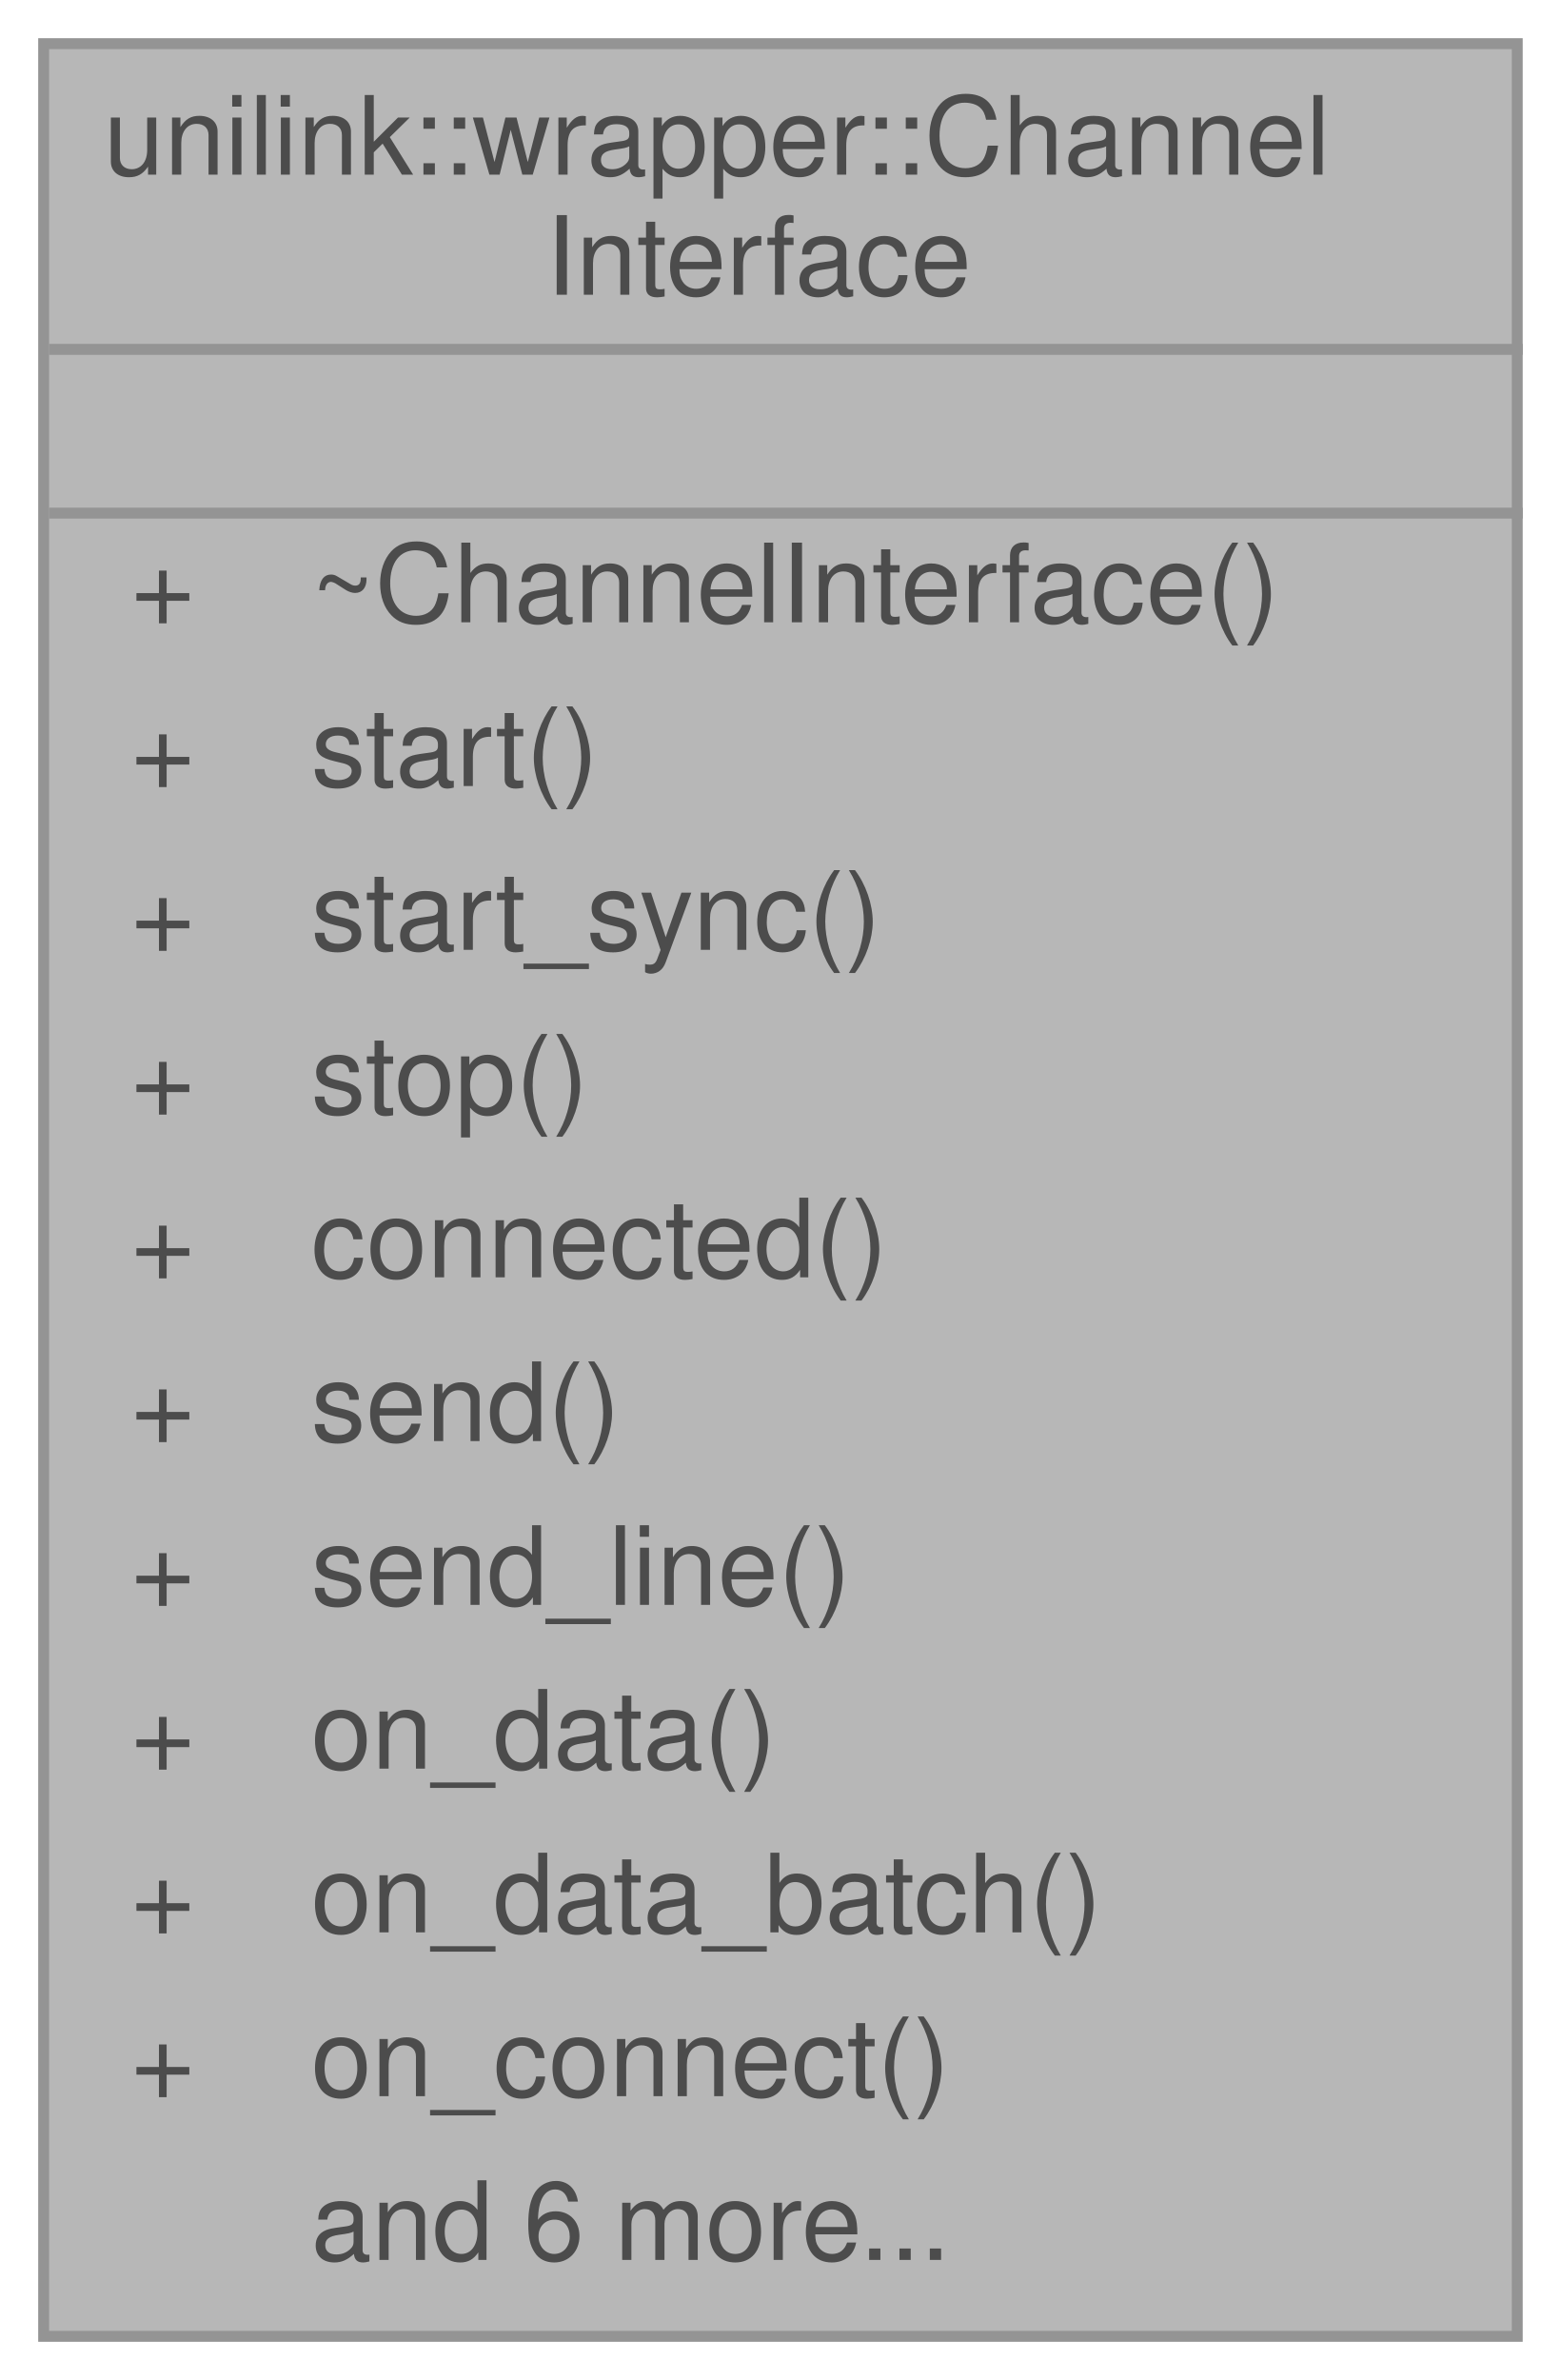
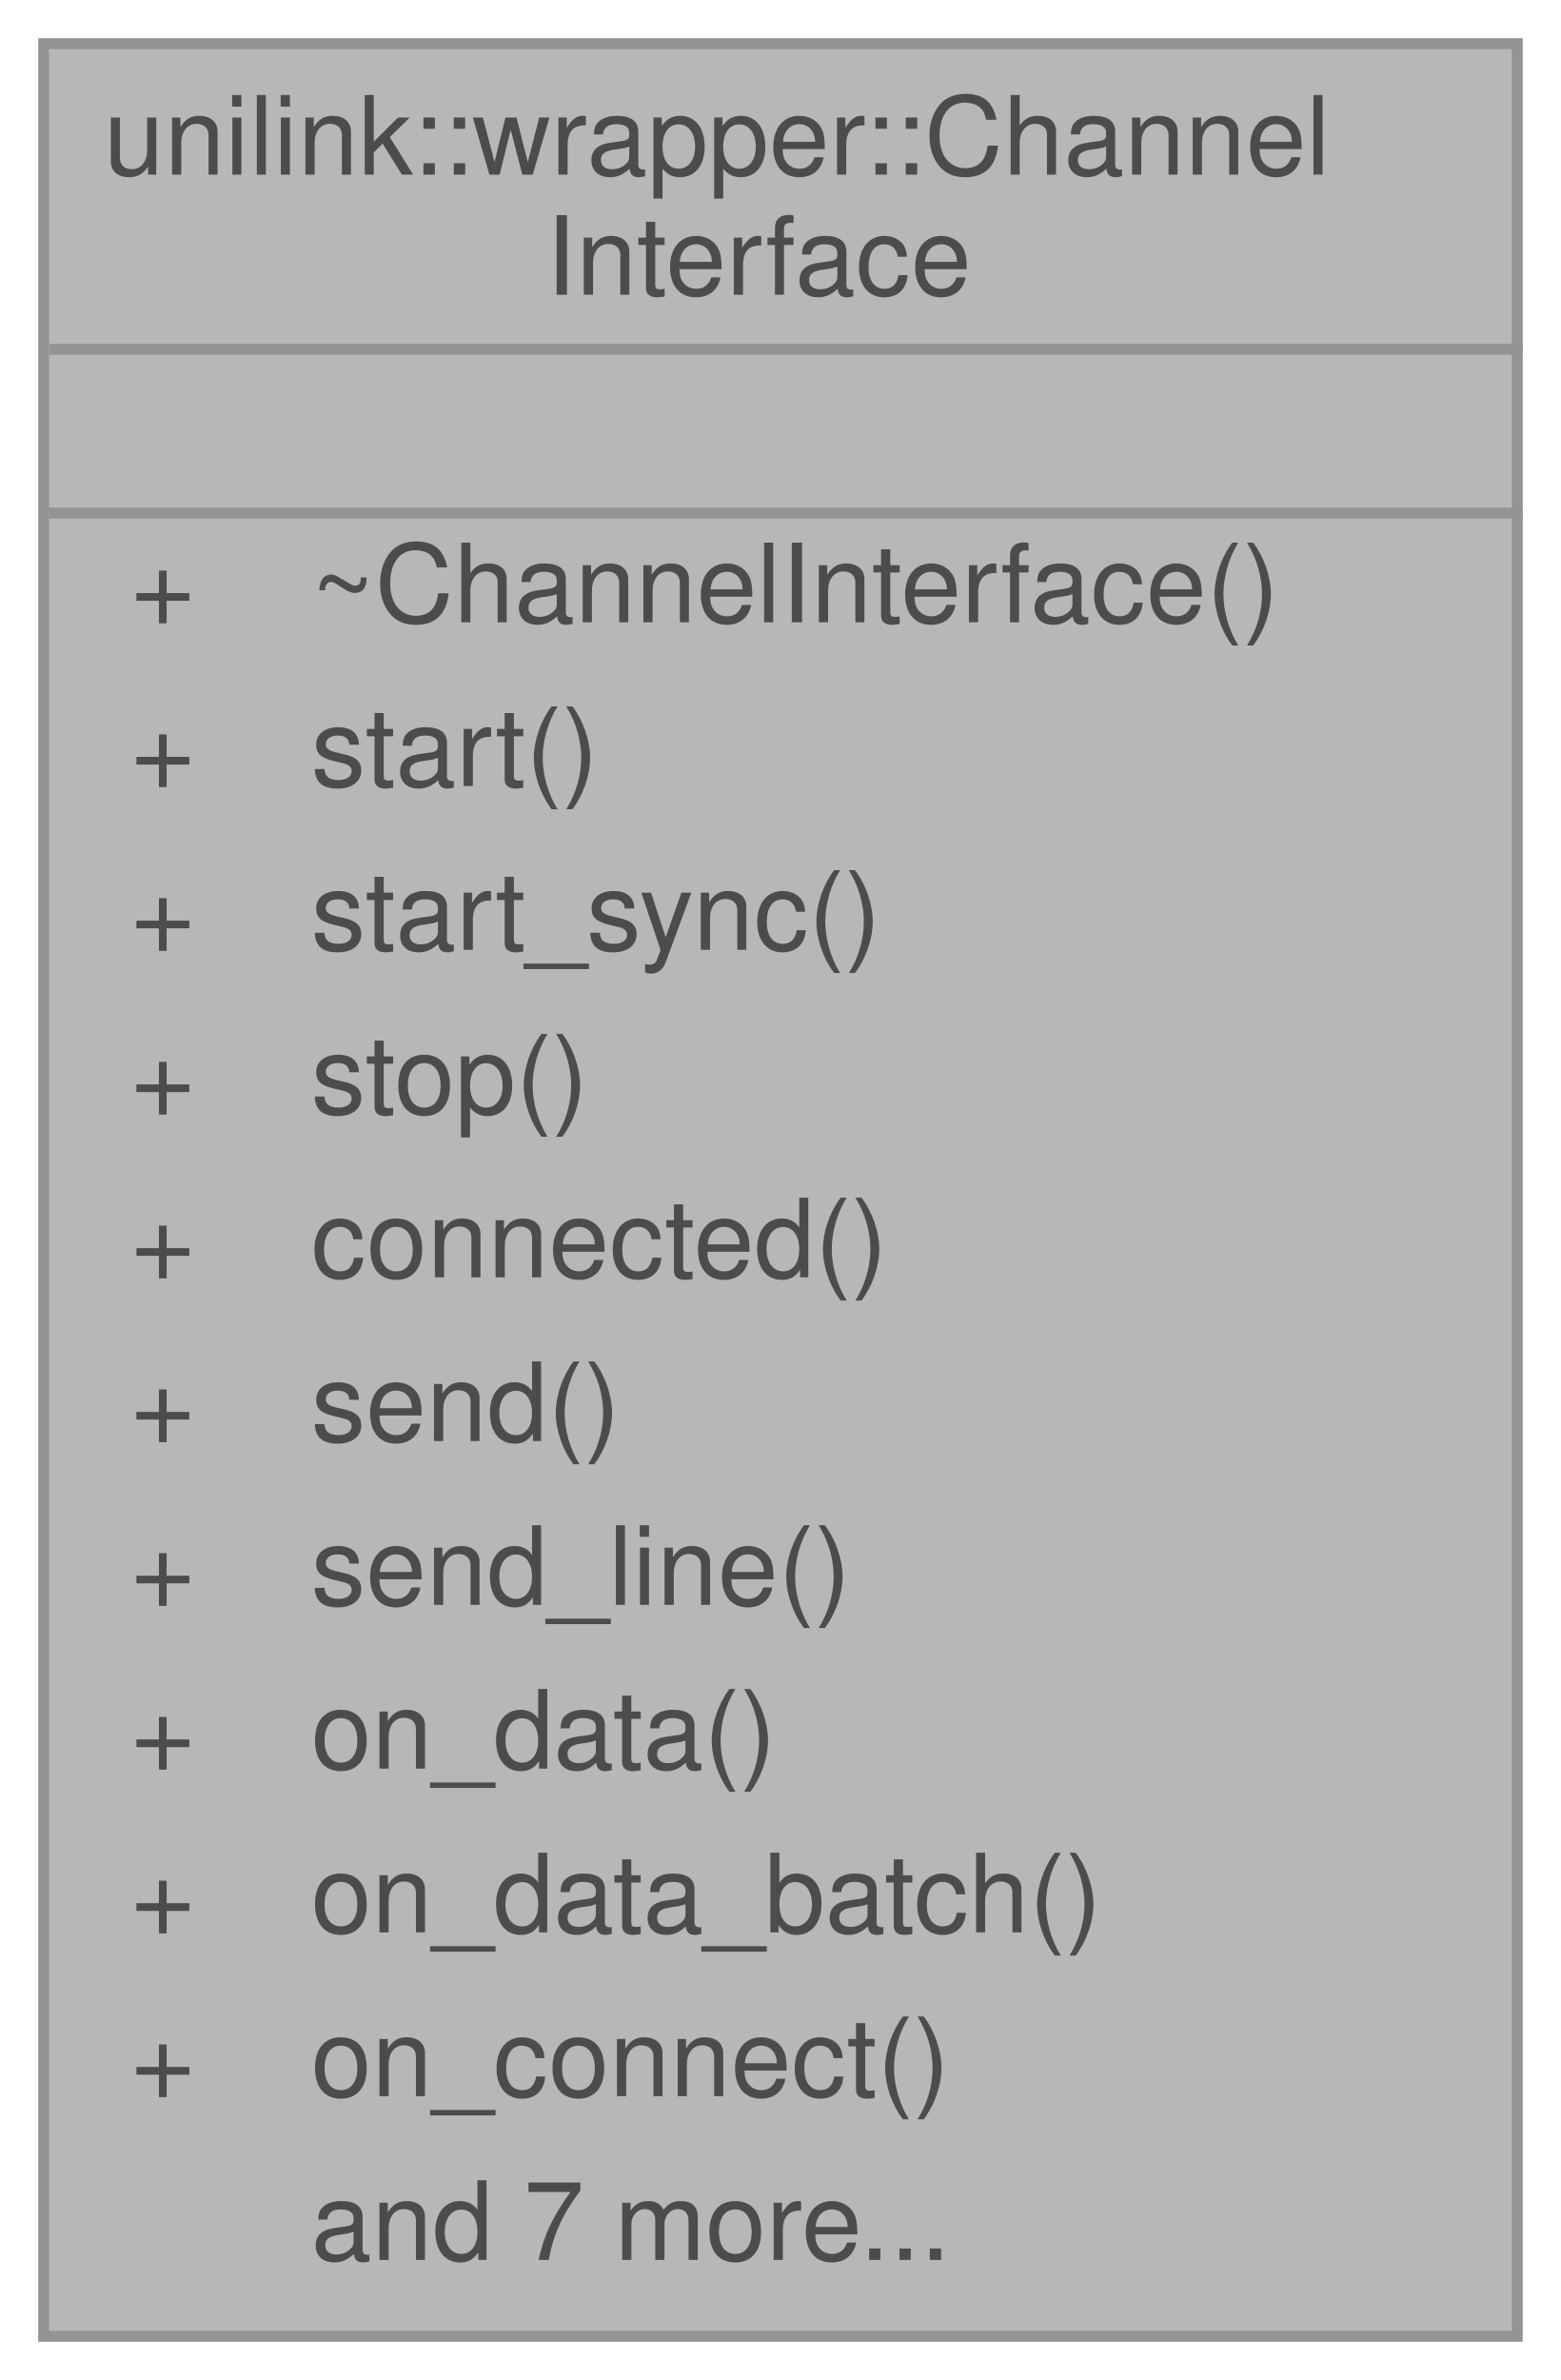
<svg xmlns="http://www.w3.org/2000/svg" xmlns:xlink="http://www.w3.org/1999/xlink" width="143pt" height="218pt" viewBox="0.00 0.00 143.00 218.00">
  <svg id="main" version="1.1" xml:space="preserve">
    <style type="text/css">
.node, .edge {opacity: 0.7;}
.node.selected, .edge.selected {opacity: 1;}
.edge:hover path { stroke: red; }
.edge:hover polygon { stroke: red; fill: red; }
</style>
    <svg id="graph" class="graph">
      <g id="graph0" class="graph" transform="scale(1 1) rotate(0) translate(4 214)">
        <g id="Node000001" class="node">
          <g id="a_Node000001">
            <a xlink:title="Common interface for 1:1 point-to-point communication (e.g., TcpClient, Serial, Udp)">
              <polygon fill="#999999" stroke="transparent" points="135,-210 0,-210 0,0 135,0 135,-210" />
              <text text-anchor="start" x="5.5" y="-198" font-family="Helvetica,sans-Serif" font-size="10.00">unilink::wrapper::Channel</text>
              <text text-anchor="start" x="46" y="-187" font-family="Helvetica,sans-Serif" font-size="10.00">Interface</text>
              <text text-anchor="start" x="66" y="-172" font-family="Helvetica,sans-Serif" font-size="10.00"> </text>
              <text text-anchor="start" x="8" y="-157" font-family="Helvetica,sans-Serif" font-size="10.00">+</text>
              <text text-anchor="start" x="24.5" y="-157" font-family="Helvetica,sans-Serif" font-size="10.00">~ChannelInterface()</text>
              <text text-anchor="start" x="8" y="-142" font-family="Helvetica,sans-Serif" font-size="10.00">+</text>
              <text text-anchor="start" x="24.5" y="-142" font-family="Helvetica,sans-Serif" font-size="10.00">start()</text>
              <text text-anchor="start" x="8" y="-127" font-family="Helvetica,sans-Serif" font-size="10.00">+</text>
              <text text-anchor="start" x="24.5" y="-127" font-family="Helvetica,sans-Serif" font-size="10.00">start_sync()</text>
              <text text-anchor="start" x="8" y="-112" font-family="Helvetica,sans-Serif" font-size="10.00">+</text>
              <text text-anchor="start" x="24.5" y="-112" font-family="Helvetica,sans-Serif" font-size="10.00">stop()</text>
              <text text-anchor="start" x="8" y="-97" font-family="Helvetica,sans-Serif" font-size="10.00">+</text>
              <text text-anchor="start" x="24.5" y="-97" font-family="Helvetica,sans-Serif" font-size="10.00">connected()</text>
              <text text-anchor="start" x="8" y="-82" font-family="Helvetica,sans-Serif" font-size="10.00">+</text>
              <text text-anchor="start" x="24.5" y="-82" font-family="Helvetica,sans-Serif" font-size="10.00">send()</text>
              <text text-anchor="start" x="8" y="-67" font-family="Helvetica,sans-Serif" font-size="10.00">+</text>
              <text text-anchor="start" x="24.5" y="-67" font-family="Helvetica,sans-Serif" font-size="10.00">send_line()</text>
              <text text-anchor="start" x="8" y="-52" font-family="Helvetica,sans-Serif" font-size="10.00">+</text>
              <text text-anchor="start" x="24.5" y="-52" font-family="Helvetica,sans-Serif" font-size="10.00">on_data()</text>
              <text text-anchor="start" x="8" y="-37" font-family="Helvetica,sans-Serif" font-size="10.00">+</text>
              <text text-anchor="start" x="24.5" y="-37" font-family="Helvetica,sans-Serif" font-size="10.00">on_data_batch()</text>
              <text text-anchor="start" x="8" y="-22" font-family="Helvetica,sans-Serif" font-size="10.00">+</text>
              <text text-anchor="start" x="24.5" y="-22" font-family="Helvetica,sans-Serif" font-size="10.00">on_connect()</text>
-               <text text-anchor="start" x="24.5" y="-7" font-family="Helvetica,sans-Serif" font-size="10.00">and 6 more...</text>
+               <text text-anchor="start" x="24.5" y="-7" font-family="Helvetica,sans-Serif" font-size="10.00">and 7 more...</text>
              <polygon fill="#666666" stroke="#666666" points="0.5,-182 0.5,-182 135.5,-182 135.5,-182 0.5,-182" />
              <polygon fill="#666666" stroke="#666666" points="0.5,-167 0.5,-167 135.5,-167 135.5,-167 0.5,-167" />
              <polygon fill="none" stroke="#666666" points="0,0 0,-210 135,-210 135,0 0,0" />
            </a>
          </g>
        </g>
      </g>
    </svg>
  </svg>
  <style type="text/css">

[data-mouse-over-selected='false'] { opacity: 0.7; }
[data-mouse-over-selected='true']  { opacity: 1.0; }

</style>
</svg>
